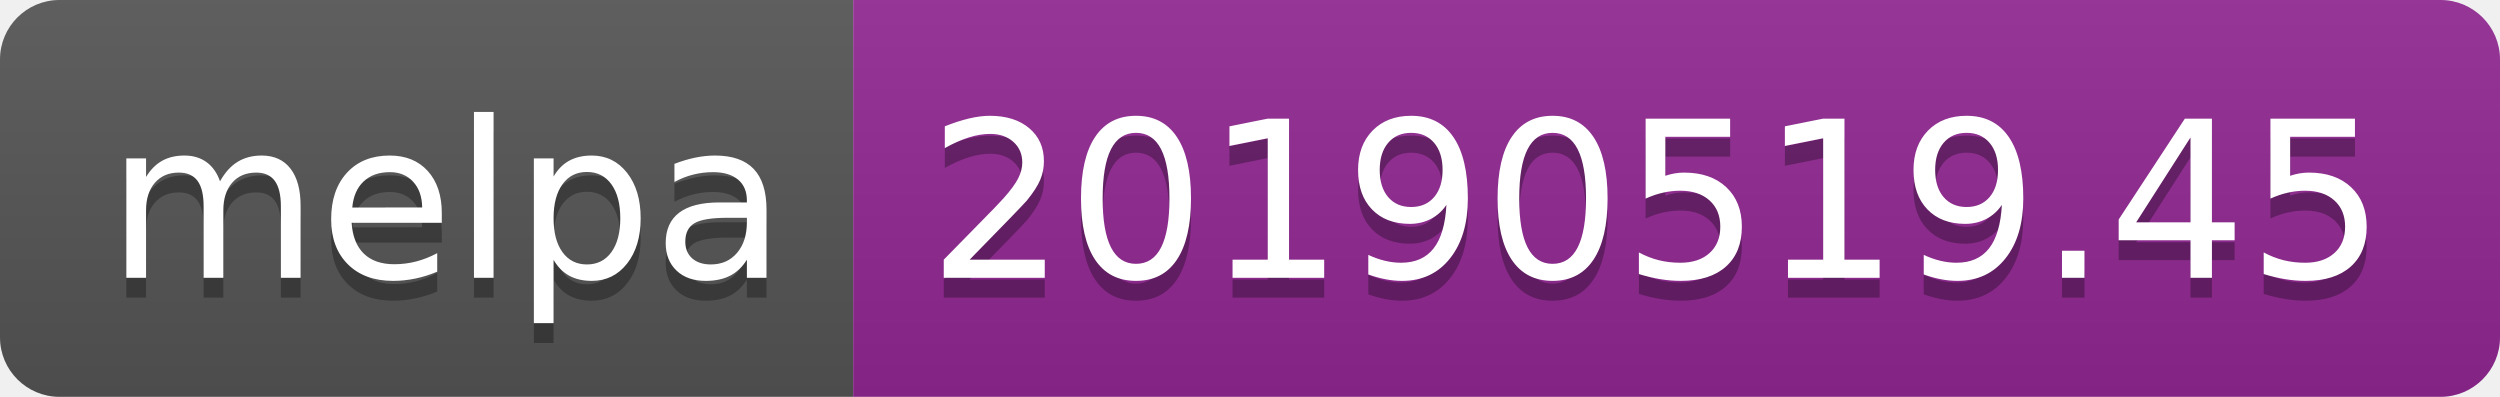
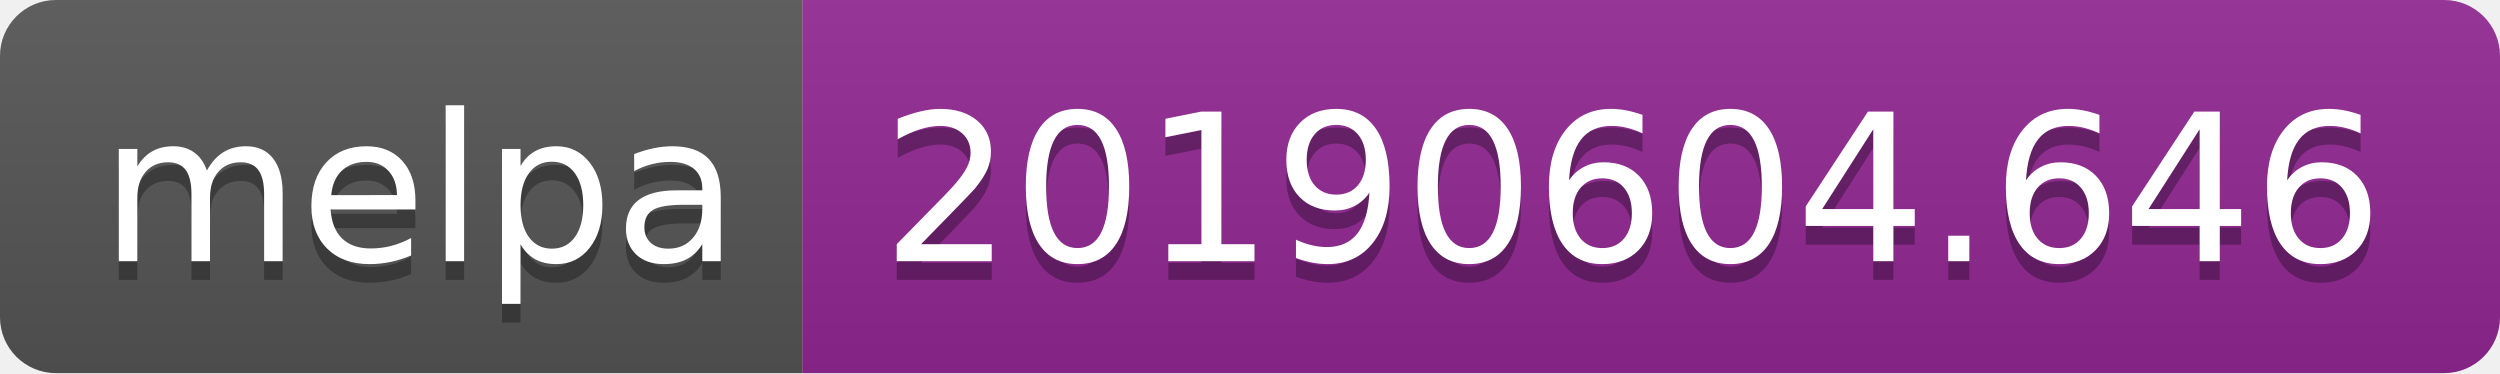
- <svg xmlns="http://www.w3.org/2000/svg" width="126" height="20">
+ <svg xmlns="http://www.w3.org/2000/svg" width="134" height="20">
  <linearGradient id="b" x2="0" y2="100%">
    <stop offset="0" stop-color="#bbb" stop-opacity=".1" />
    <stop offset="1" stop-opacity=".1" />
  </linearGradient>
  <clipPath id="a">
-     <rect width="126" height="20" rx="3" fill="#fff" />
+     <rect width="134" height="20" rx="3" fill="#fff" />
  </clipPath>
  <g clip-path="url(#a)">
    <path fill="#555" d="M0 0h43v20H0z" />
-     <path fill="#922793" d="M43 0h83v20H43z" />
-     <path fill="url(#b)" d="M0 0h126v20H0z" />
+     <path fill="#922793" d="M43 0h91v20H43z" />
+     <path fill="url(#b)" d="M0 0h134v20H0z" />
  </g>
  <g fill="#fff" text-anchor="middle" font-family="DejaVu Sans,Verdana,Geneva,sans-serif" font-size="110">
    <text x="225" y="150" fill="#010101" fill-opacity=".3" transform="scale(.1)" textLength="330">melpa</text>
    <text x="225" y="140" transform="scale(.1)" textLength="330">melpa</text>
-     <text x="835" y="150" fill="#010101" fill-opacity=".3" transform="scale(.1)" textLength="730">20190519.45</text>
-     <text x="835" y="140" transform="scale(.1)" textLength="730">20190519.45</text>
+     <text x="875" y="150" fill="#010101" fill-opacity=".3" transform="scale(.1)" textLength="810">20190604.646</text>
+     <text x="875" y="140" transform="scale(.1)" textLength="810">20190604.646</text>
  </g>
</svg>
